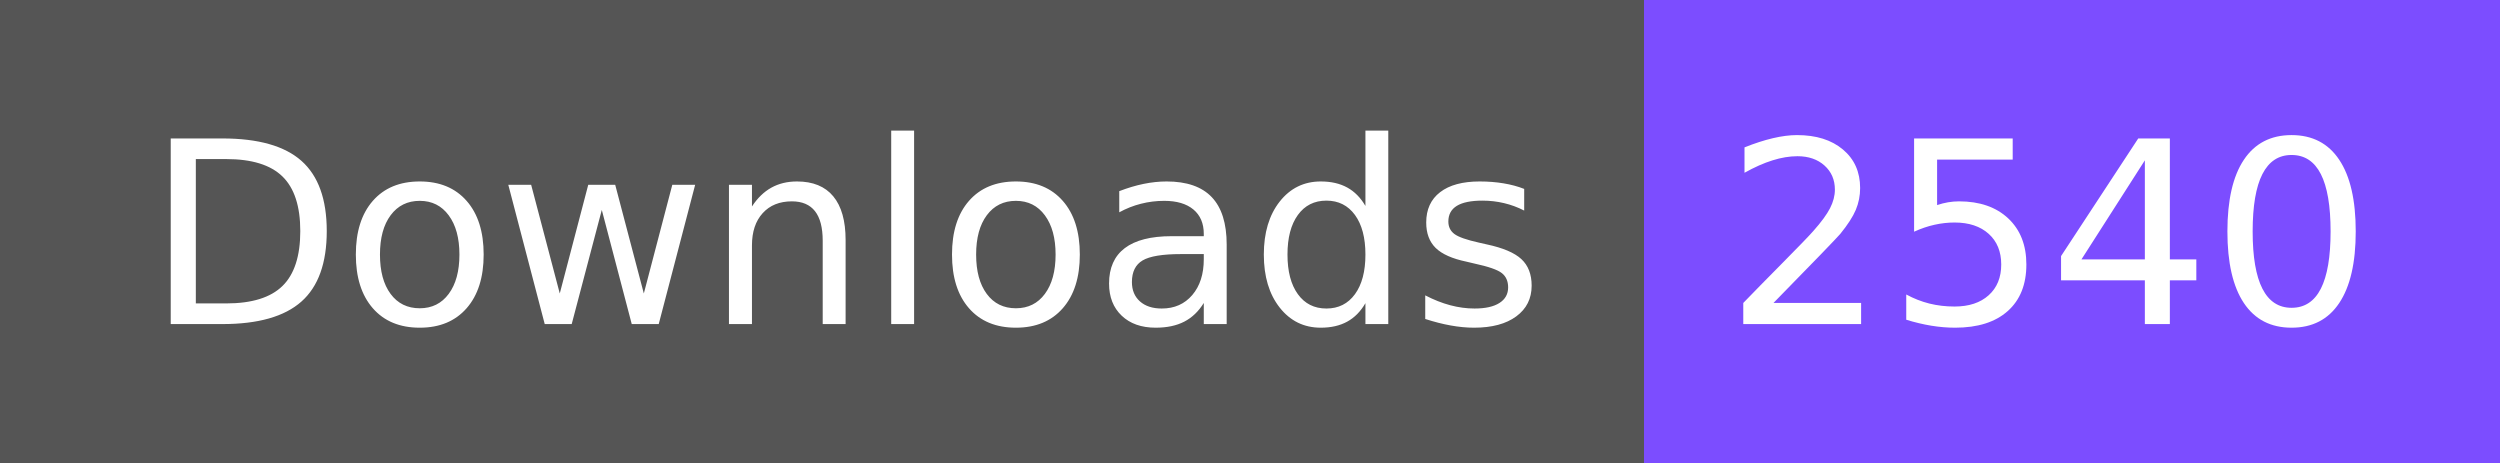
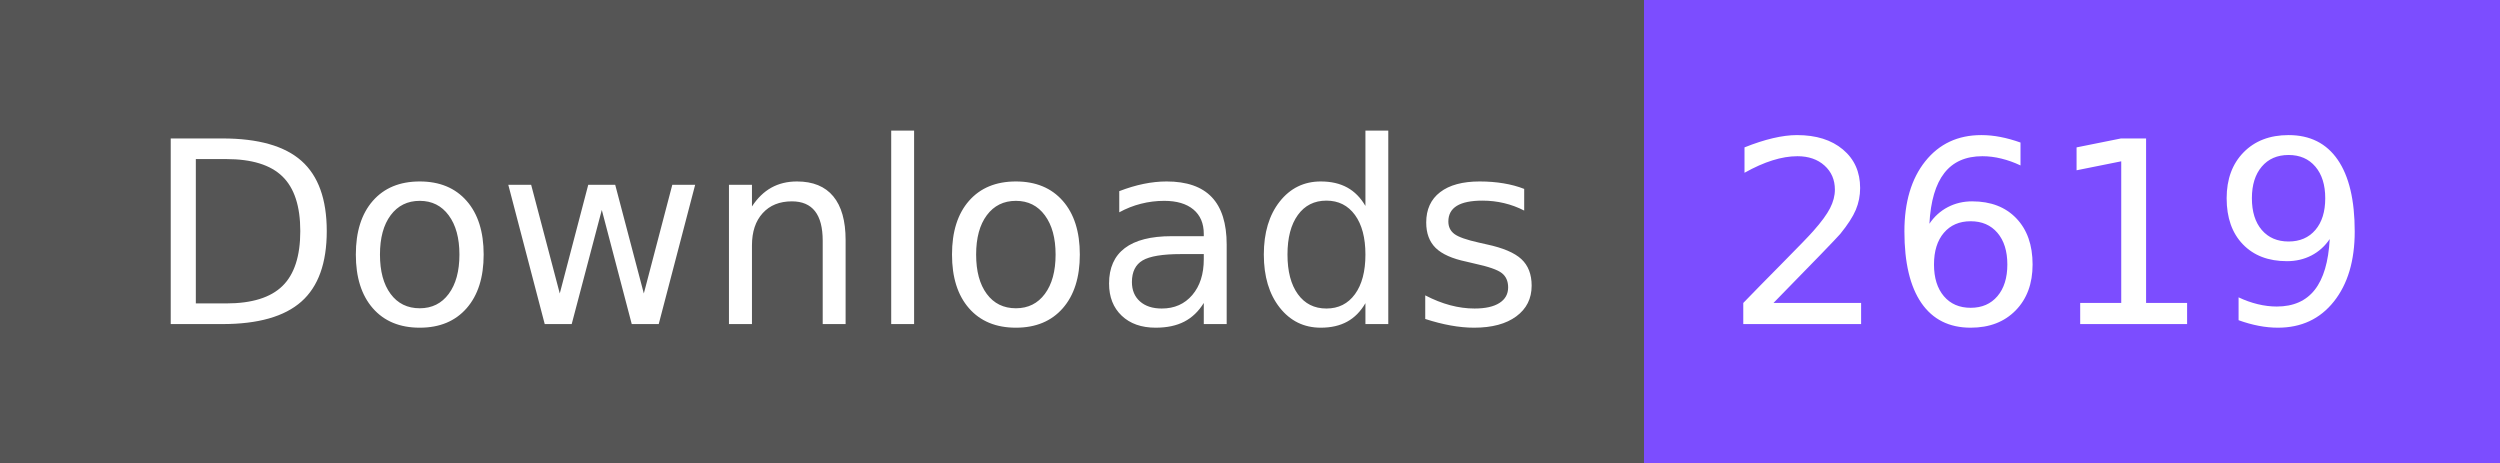
- <svg xmlns="http://www.w3.org/2000/svg" width="108" height="20" role="img" aria-label="Downloads: 2540">
+ <svg xmlns="http://www.w3.org/2000/svg" width="108" height="20" role="img" aria-label="Downloads: 2619">
  <g shape-rendering="crispEdges">
    <rect width="71" height="20" fill="#555" />
    <rect x="71" width="37" height="20" fill="#7c4dff" />
  </g>
  <g fill="#fff" text-anchor="middle" font-family="Verdana,Geneva,DejaVu Sans,sans-serif" text-rendering="geometricPrecision" font-size="110">
    <text x="365" y="140" textLength="610" transform="scale(.1)">Downloads</text>
-     <text x="885" y="140" textLength="270" transform="scale(.1)">2540</text>
+     <text x="885" y="140" textLength="270" transform="scale(.1)">2619</text>
  </g>
</svg>
